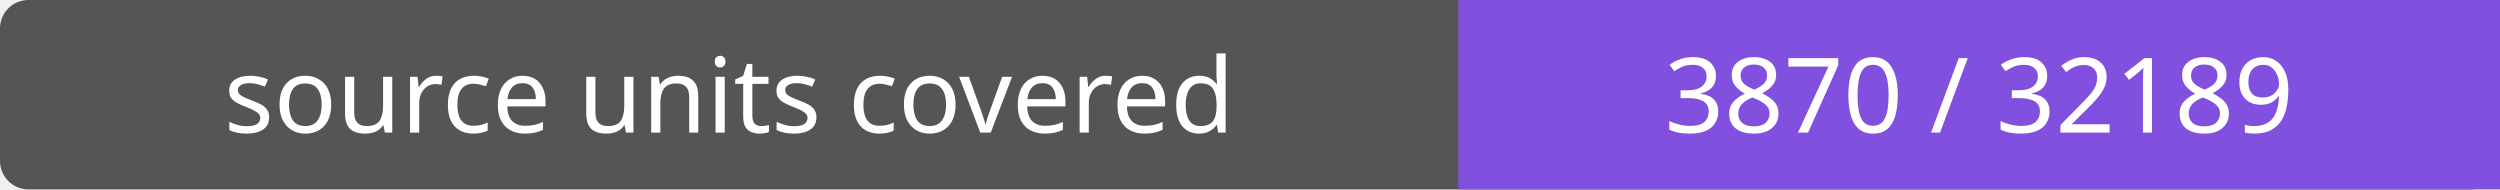
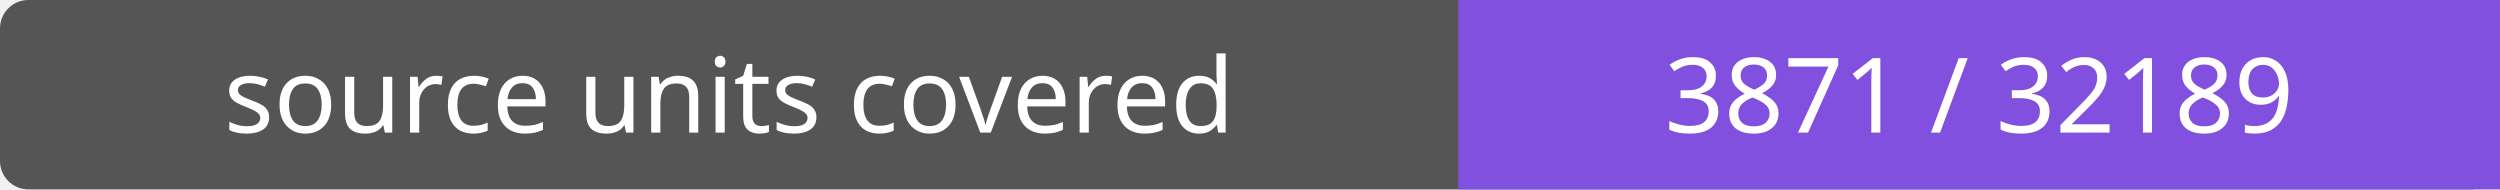
- <svg xmlns="http://www.w3.org/2000/svg" width="264" height="20" role="img" aria-label="source units covered: 3870 / 32189">
+ <svg xmlns="http://www.w3.org/2000/svg" width="264" height="20" role="img" aria-label="source units covered: 3871 / 32189">
  <rect width="264" height="20" rx="3" fill="#555" />
  <path fill="#8250df" d="M154 0h110v20H154z" />
  <g fill="#fff" text-anchor="middle" font-family="Verdana,sans-serif" font-size="11">
    <text x="77.0" y="14">source units covered</text>
-     <text x="209.0" y="14">3870 / 32189</text>
+     <text x="209.0" y="14">3871 / 32189</text>
  </g>
</svg>
